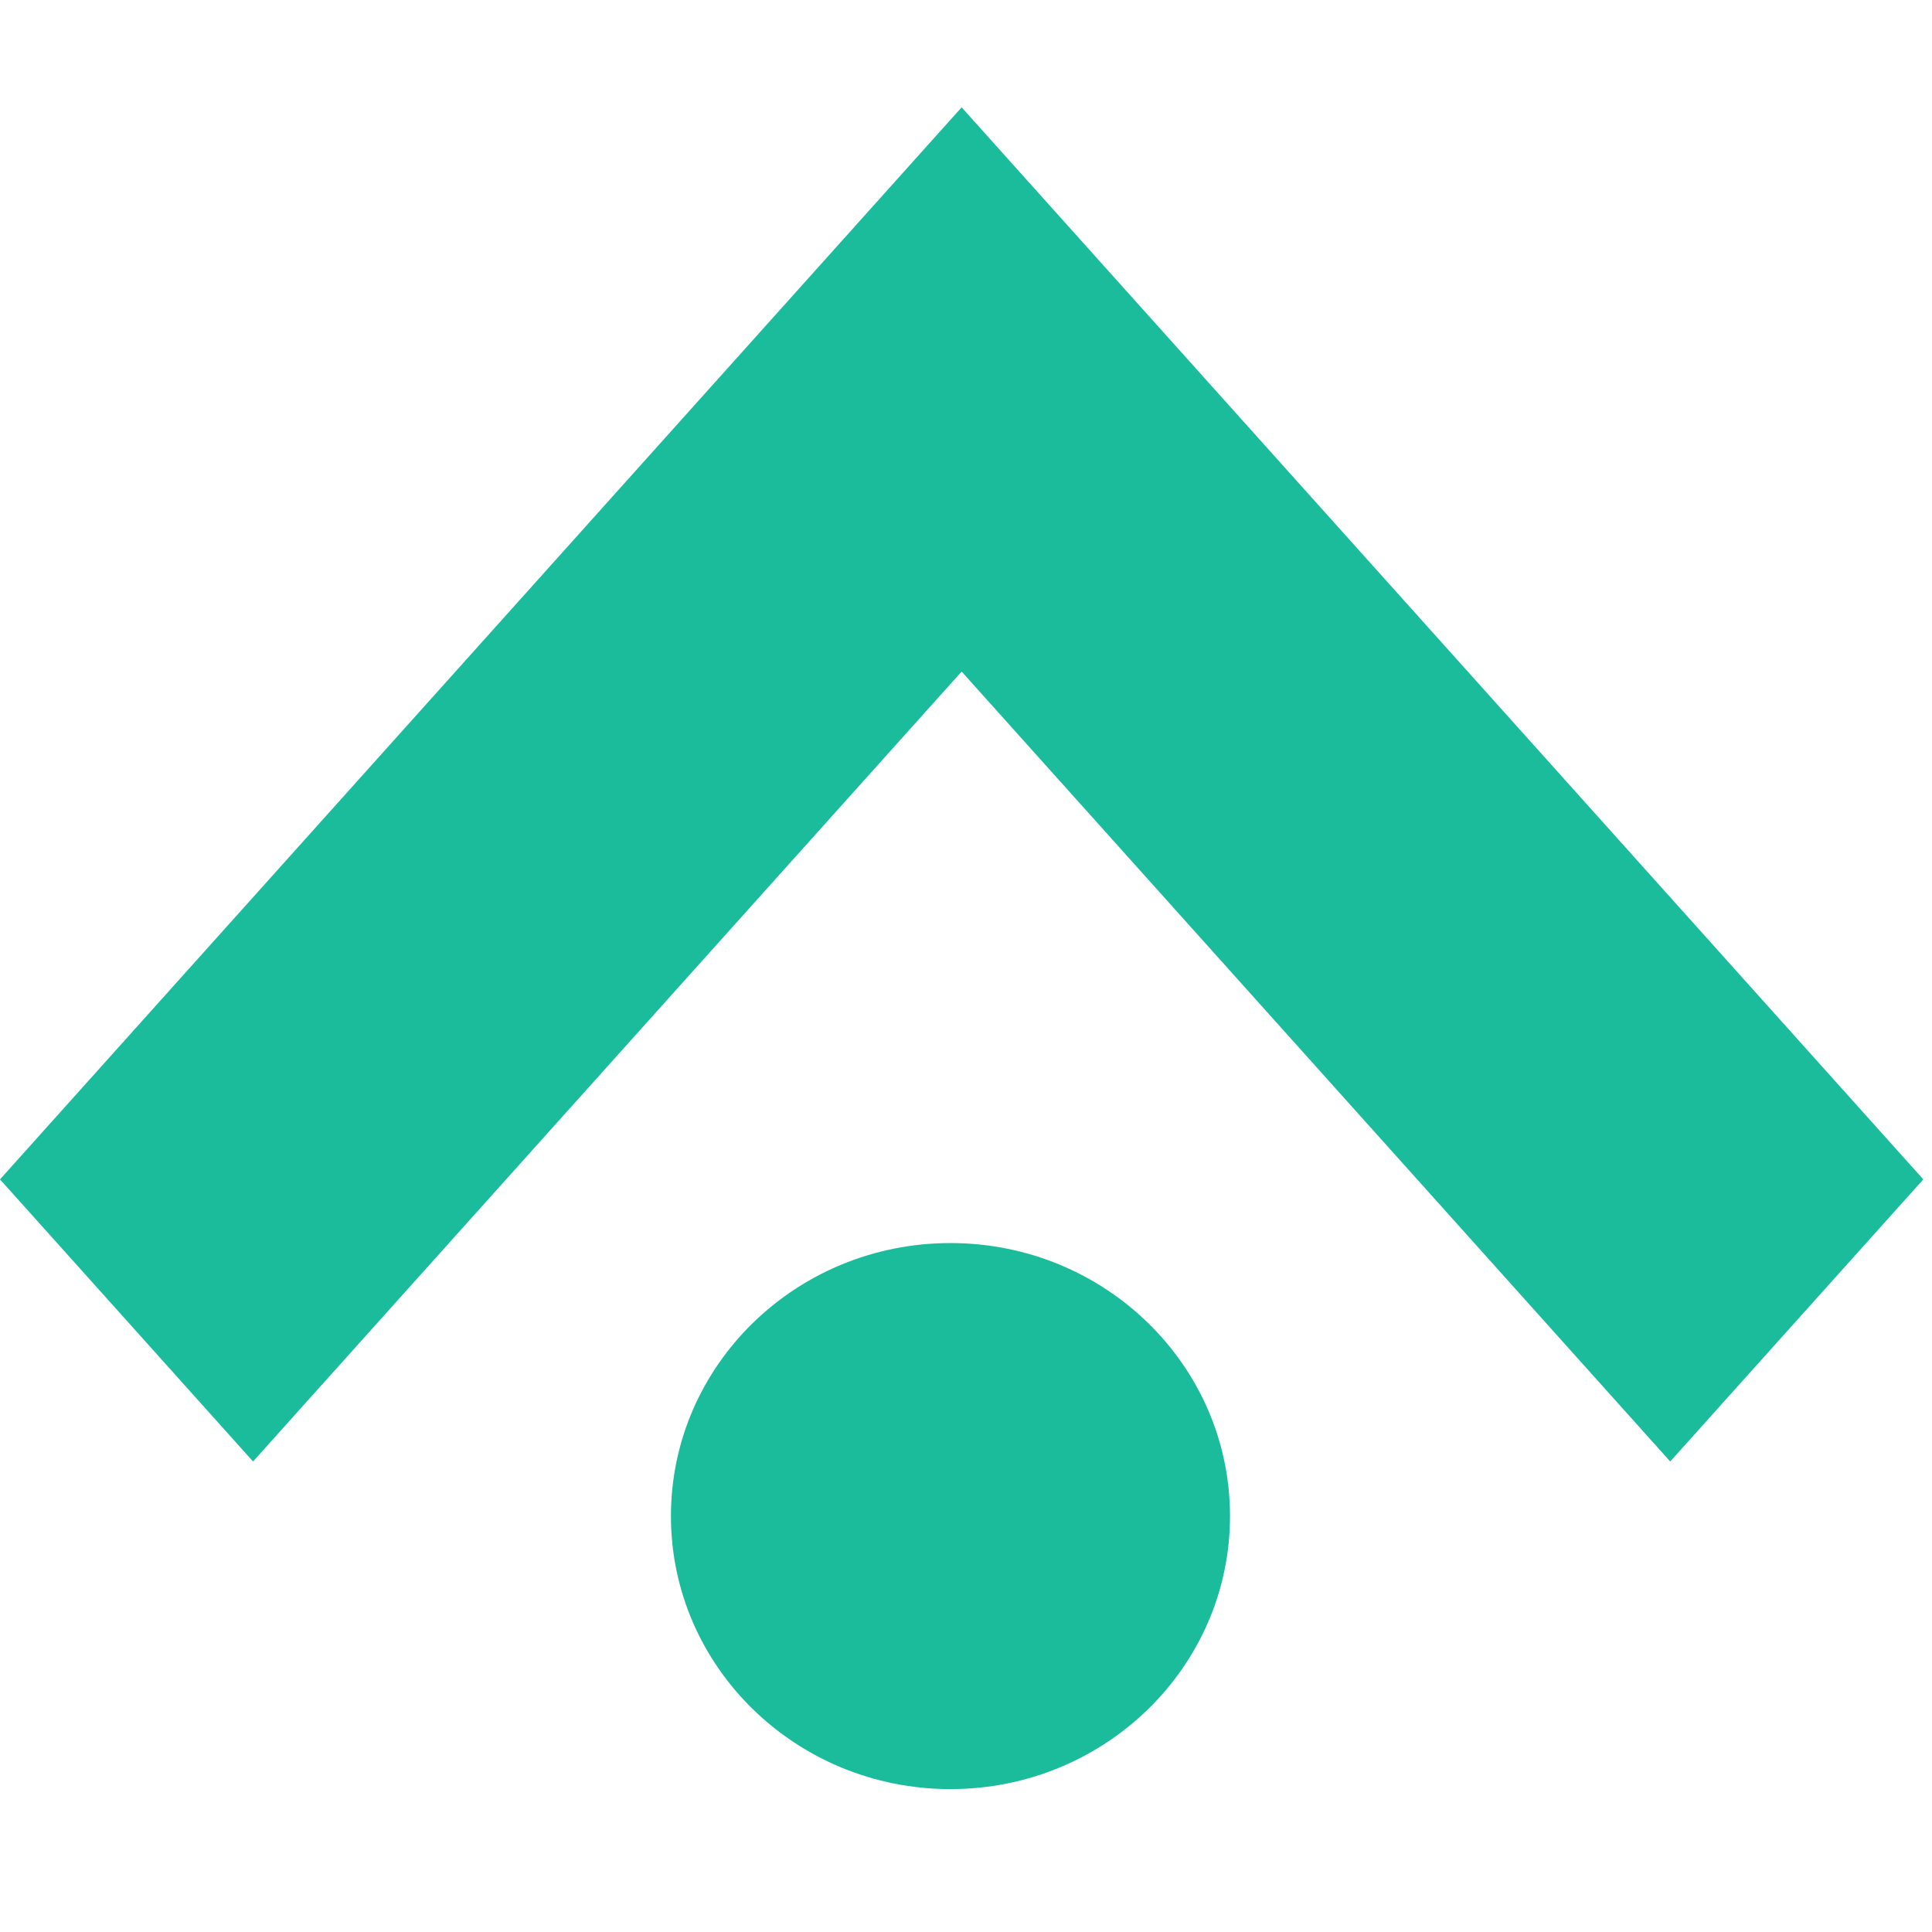
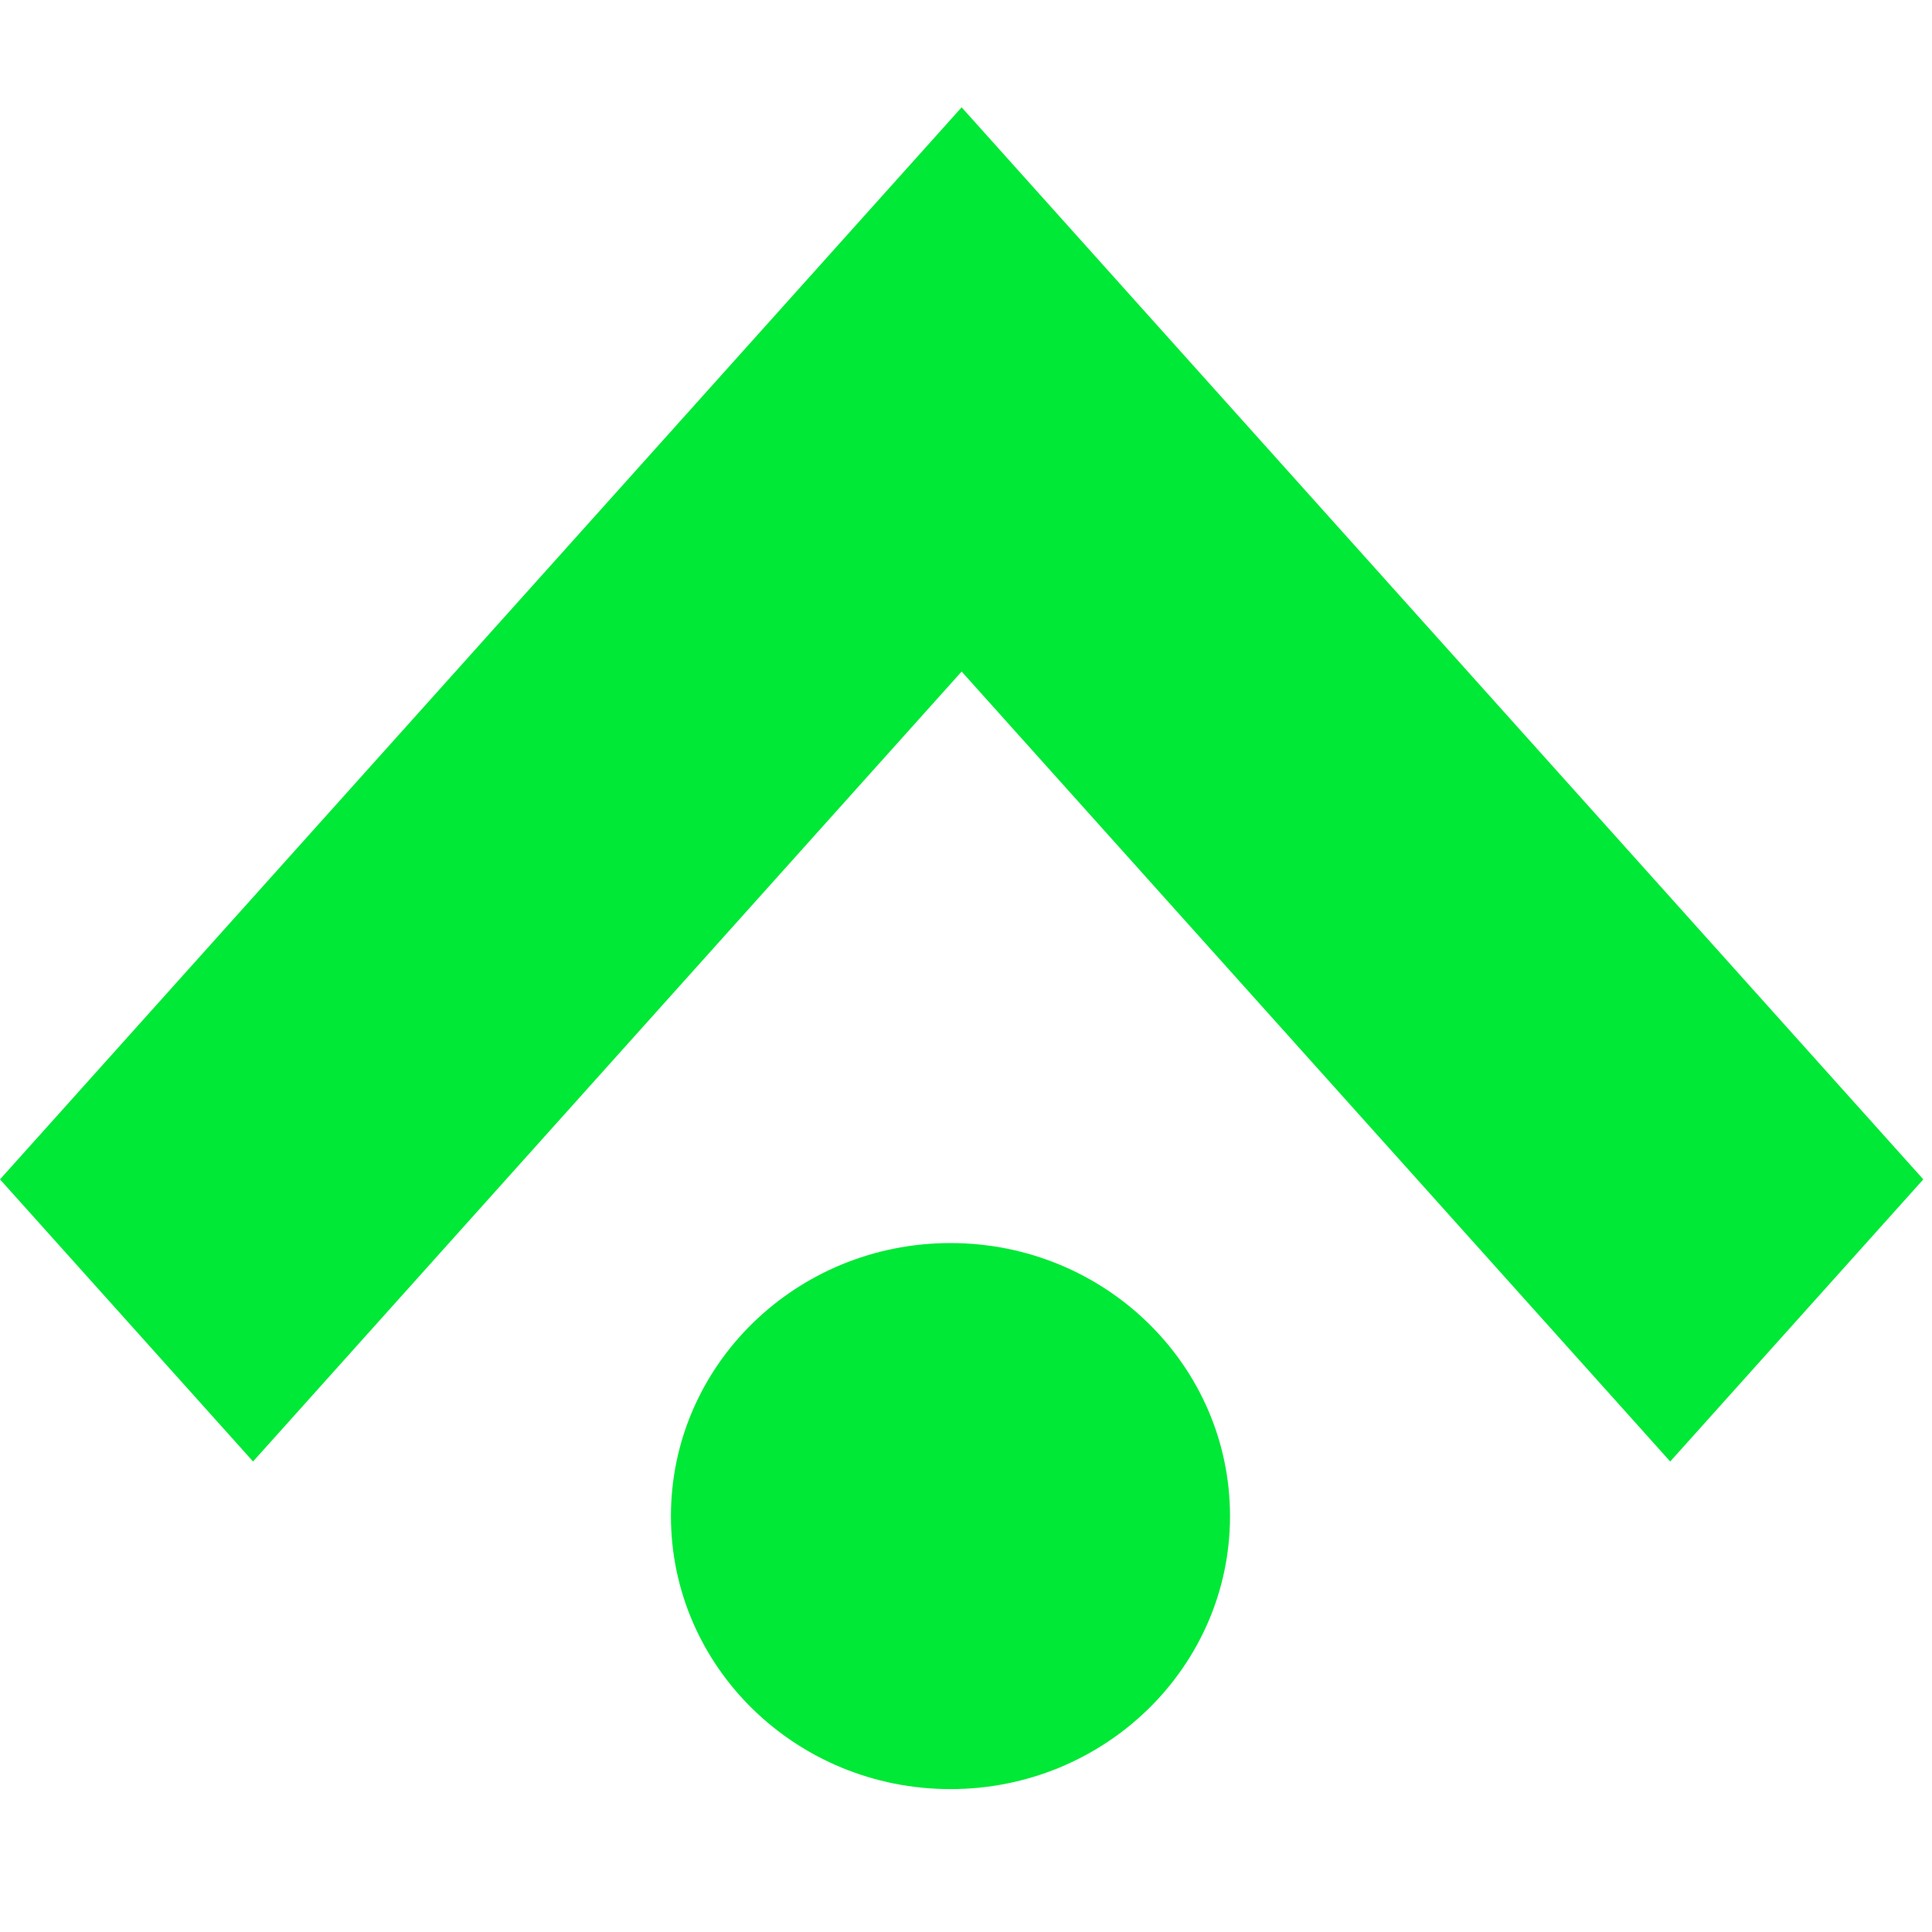
<svg xmlns="http://www.w3.org/2000/svg" width="54" height="54" viewBox="0 0 54 54" fill="none">
-   <path d="M53.757 32.964L33.951 10.885L26.878 3L19.805 10.885L0 32.964L7.073 40.849L26.878 18.77L46.683 40.849L53.757 32.964Z" fill="#1ABC9C" />
-   <ellipse cx="26.566" cy="42.375" rx="7.813" ry="7.631" fill="#1ABC9C" />
+   <path d="M53.757 32.964L33.951 10.885L26.878 3L19.805 10.885L0 32.964L7.073 40.849L26.878 18.77L46.683 40.849L53.757 32.964Z" fill="#00E936" />
+   <ellipse cx="26.566" cy="42.375" rx="7.813" ry="7.631" fill="#00E936">
+     <animate attributeName="opacity" values="1;0;1" dur="1s" repeatCount="indefinite" />
+   </ellipse>
</svg>
